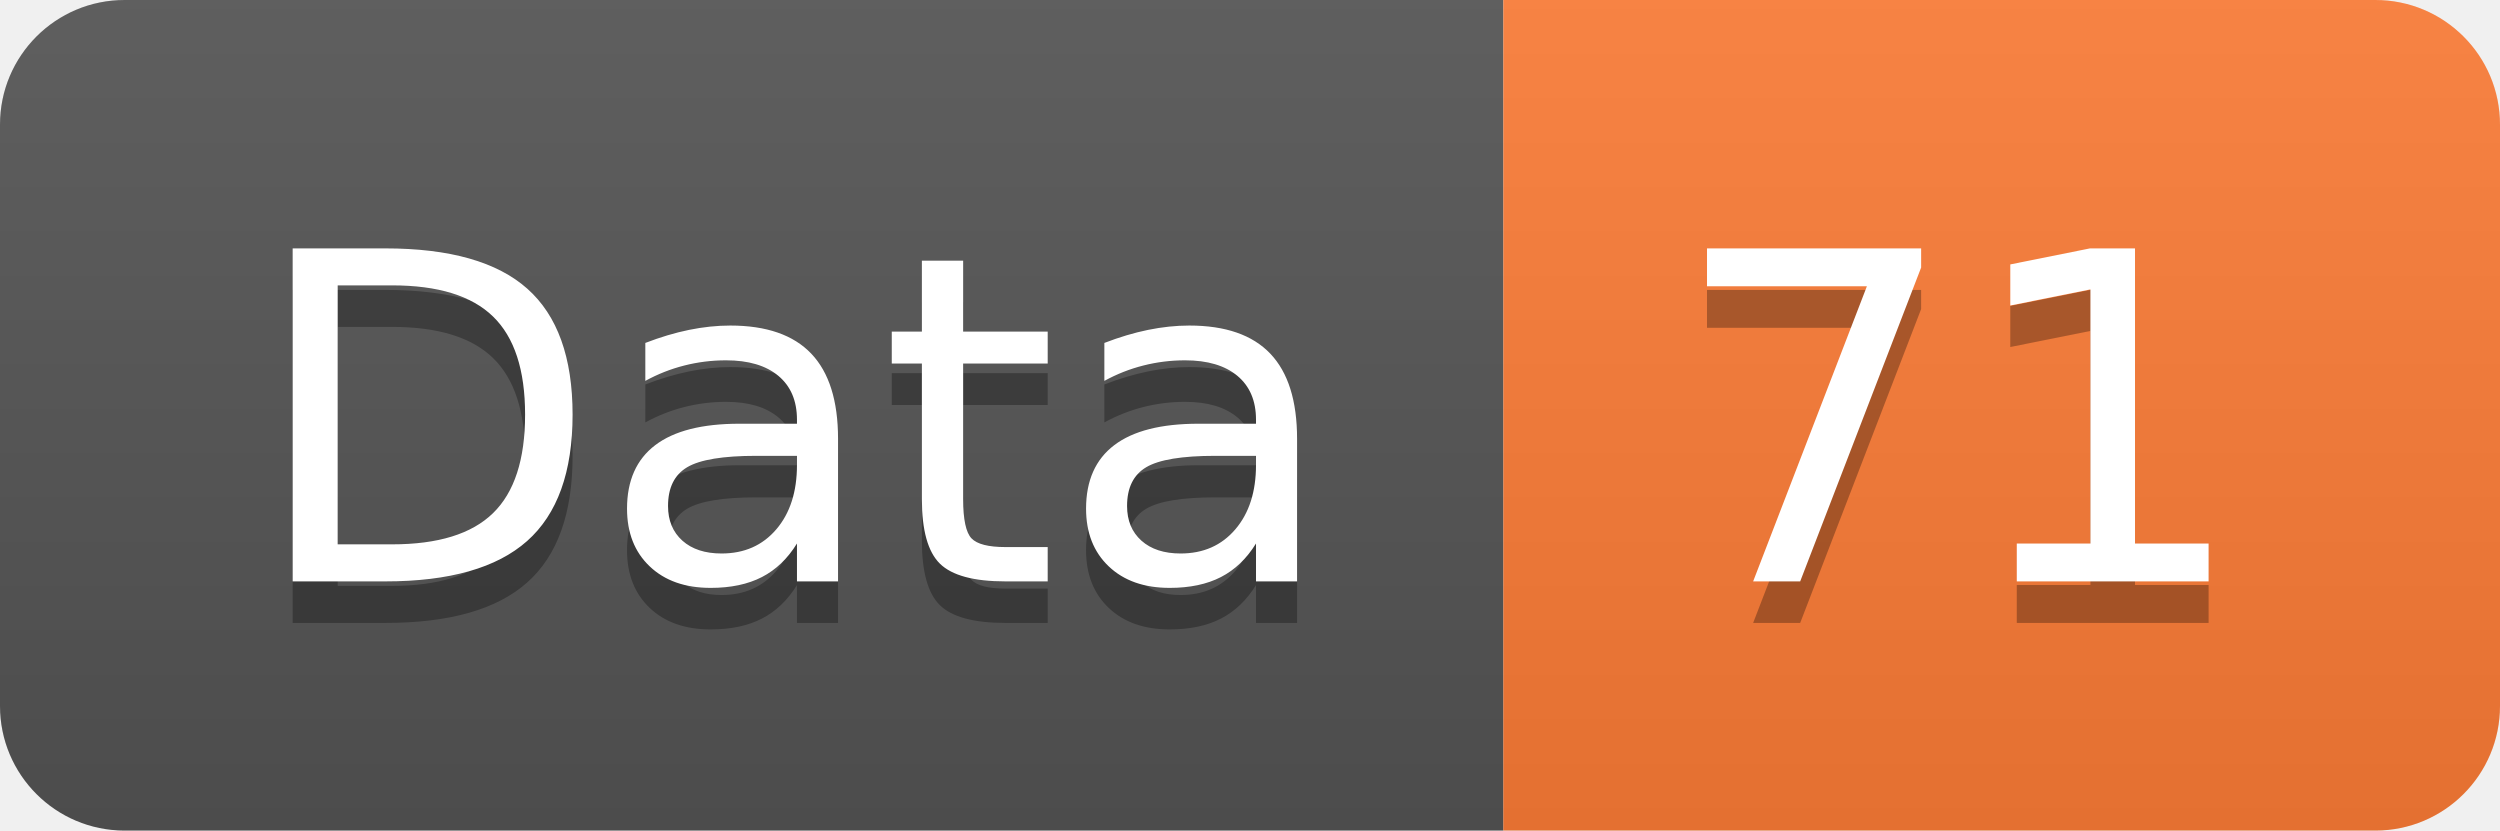
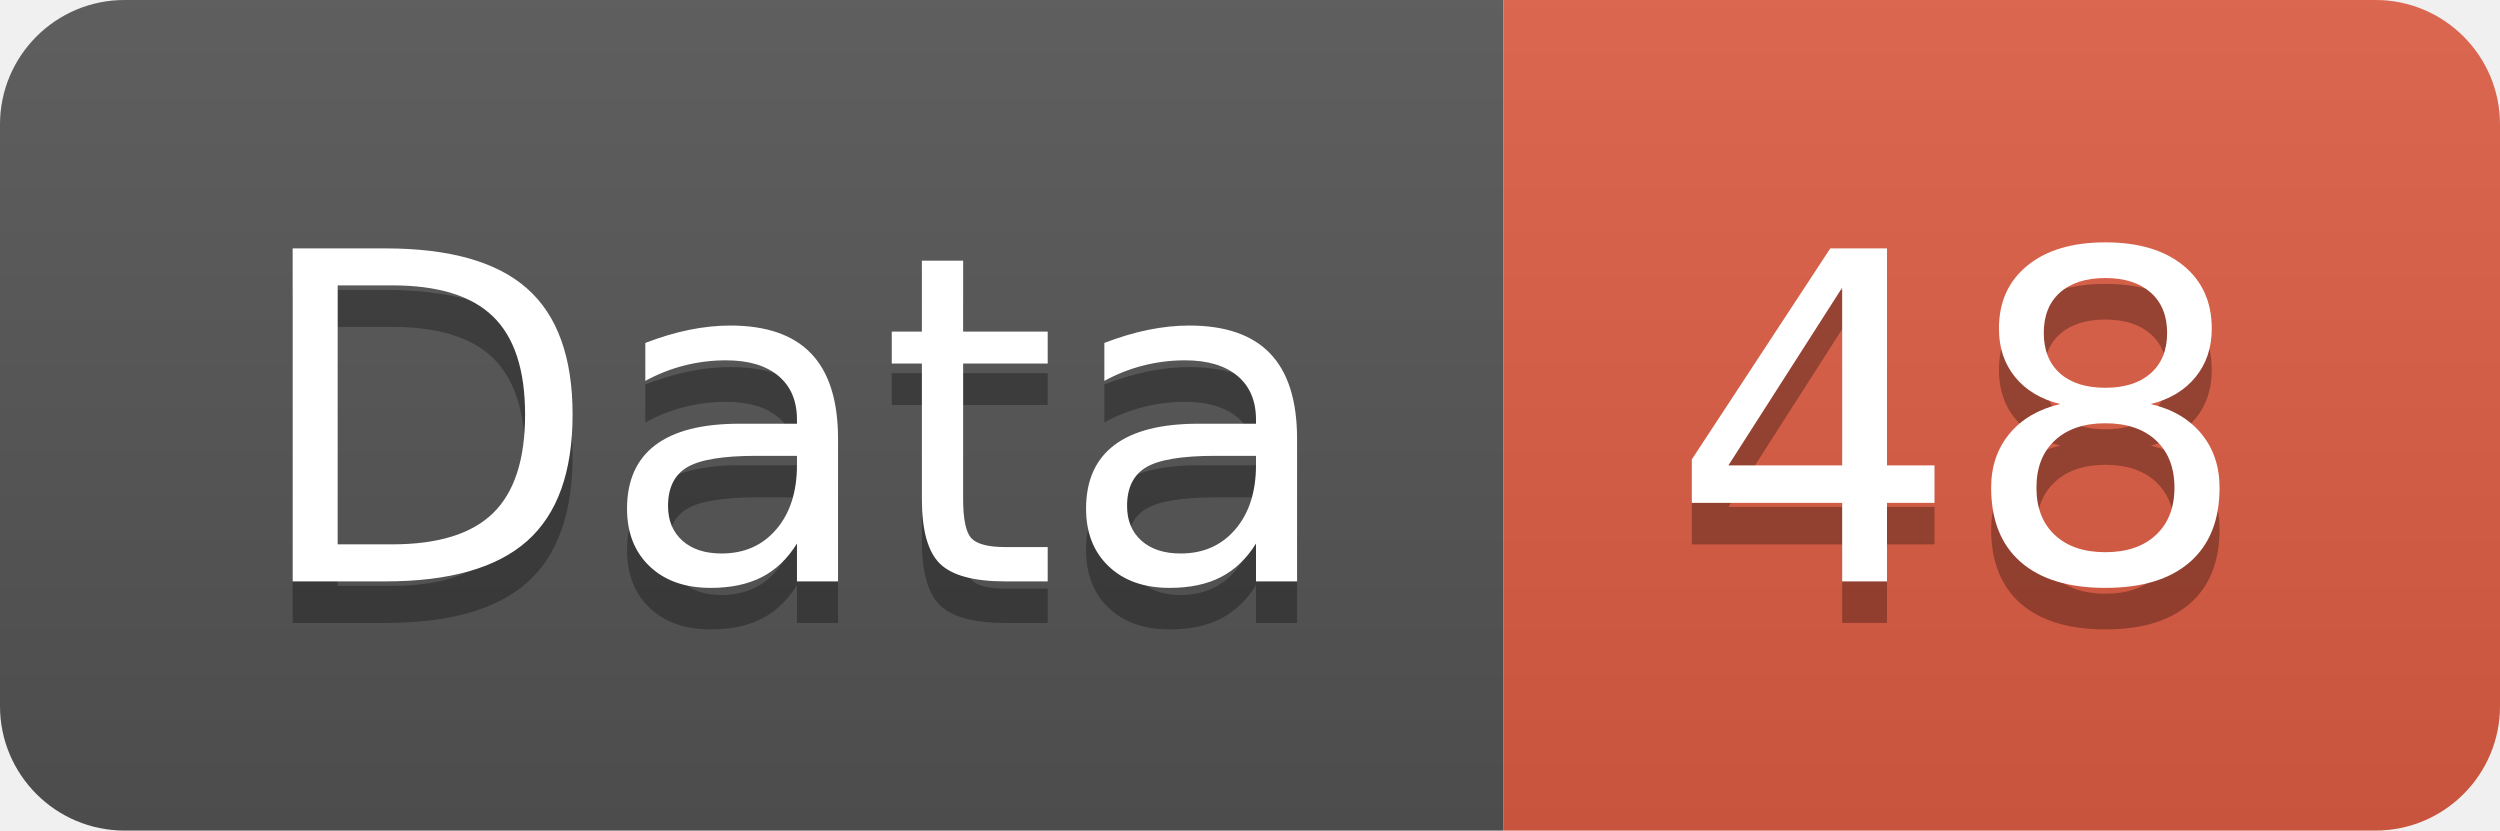
<svg xmlns="http://www.w3.org/2000/svg" width="60.2" height="20">
  <linearGradient id="smooth" x2="0" y2="100%">
    <stop offset="0" stop-color="#bbb" stop-opacity=".1" />
    <stop offset="1" stop-opacity=".1" />
  </linearGradient>
  <clipPath id="round">
    <rect width="60.2" height="20" rx="3" fill="#fff" />
  </clipPath>
  <g clip-path="url(#round)">
    <rect width="36.2" height="20" fill="#555" />
-     <rect x="36.2" width="24.0" height="20" fill="#fe7d37" />
+     <rect x="36.2" width="24.0" height="20" fill="#e05d44" />
    <rect width="60.2" height="20" fill="url(#smooth)" />
  </g>
  <g fill="#fff" text-anchor="middle" font-family="DejaVu Sans,Verdana,Geneva,sans-serif" font-size="110">
    <text x="191.0" y="150" fill="#010101" fill-opacity=".3" transform="scale(0.1)" textLength="262.0" lengthAdjust="spacing">Data</text>
    <text x="191.0" y="140" transform="scale(0.1)" textLength="262.0" lengthAdjust="spacing">Data</text>
-     <text x="472.0" y="150" fill="#010101" fill-opacity=".3" transform="scale(0.1)" textLength="140.0" lengthAdjust="spacing">71</text>
-     <text x="472.0" y="140" transform="scale(0.1)" textLength="140.0" lengthAdjust="spacing">71</text>
+     <text x="472.0" y="150" fill="#010101" fill-opacity=".3" transform="scale(0.1)" textLength="140.0" lengthAdjust="spacing">48</text>
+     <text x="472.0" y="140" transform="scale(0.1)" textLength="140.0" lengthAdjust="spacing">48</text>
  </g>
</svg>
